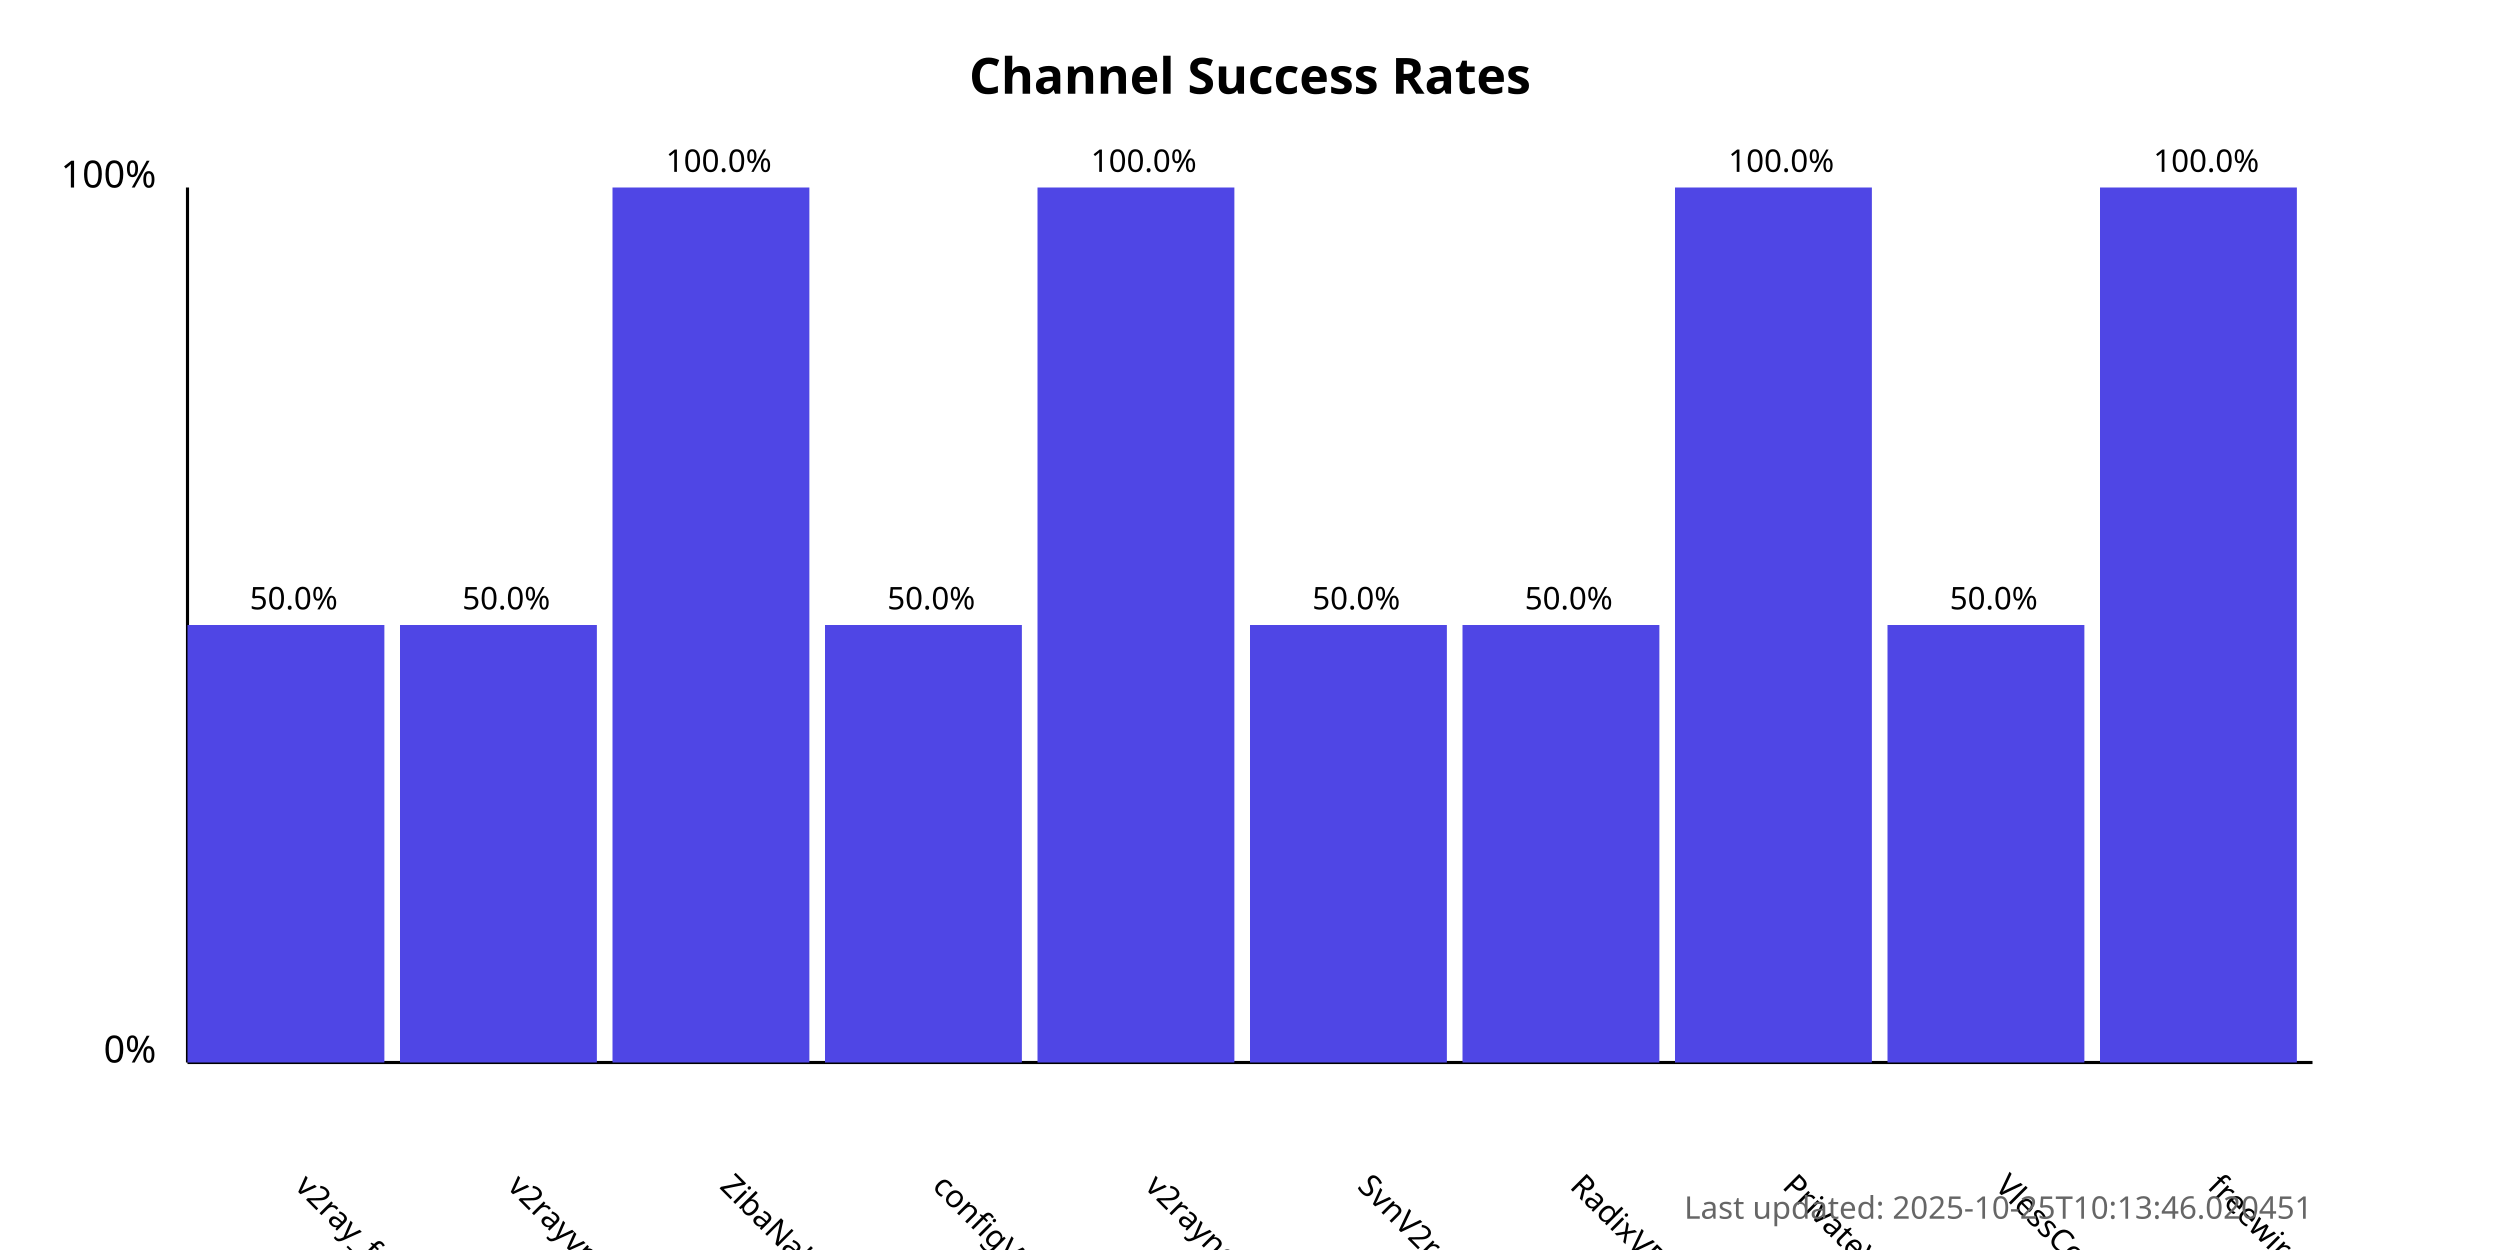
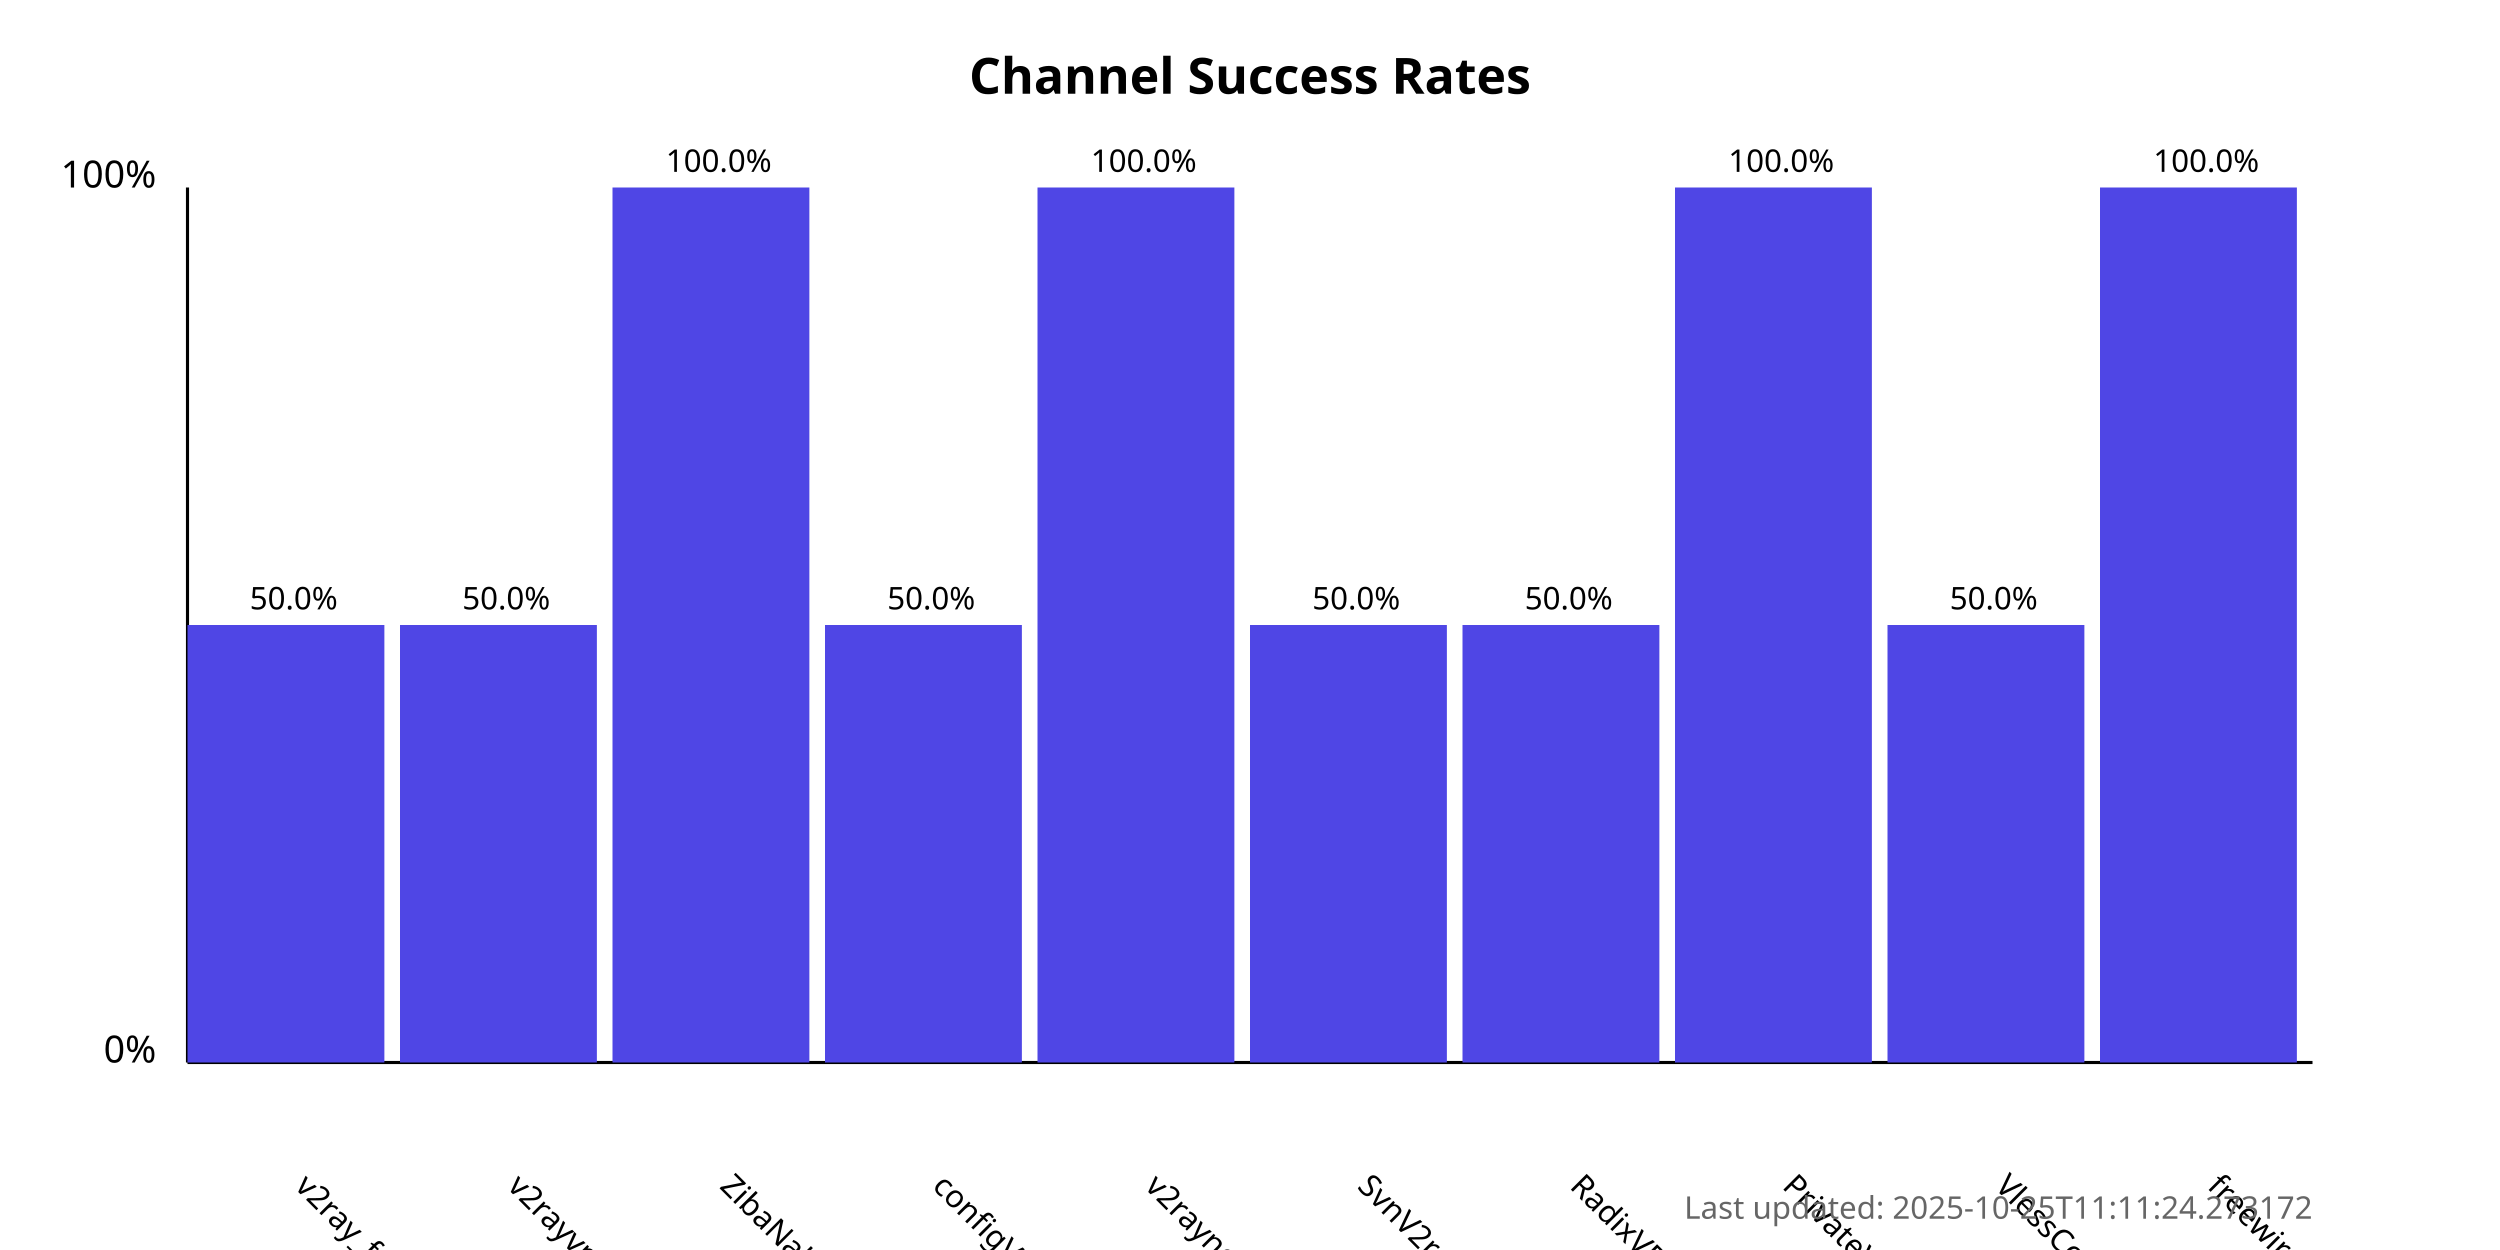
<svg xmlns="http://www.w3.org/2000/svg" width="800" height="400">
  <style>
            .chart-title { font: bold 16px sans-serif; }
            .axis-label { font: 12px sans-serif; }
            .tick-label { font: 10px sans-serif; }
            .bar { fill: #4f46e5; }
            .bar:hover { fill: #6366f1; }
            .timestamp { font: 10px sans-serif; fill: #666; }
        </style>
  <text x="400.0" y="30" text-anchor="middle" class="chart-title">
            Channel Success Rates
        </text>
  <line x1="60" y1="340" x2="60" y2="60" stroke="black" stroke-width="1" />
  <line x1="60" y1="340" x2="740" y2="340" stroke="black" stroke-width="1" />
  <text x="50" y="340" text-anchor="end" class="axis-label">0%</text>
  <text x="50" y="60" text-anchor="end" class="axis-label">100%</text>
  <g>
    <rect x="60" y="200.0" width="63.0" height="140.0" class="bar" />
    <text x="94.0" y="380" transform="rotate(45, 94.0, 380)" text-anchor="start" class="tick-label">
                v2ray_free_conf
            </text>
    <text x="94.0" y="195.0" text-anchor="middle" class="tick-label">
                50.0%
            </text>
  </g>
  <g>
    <rect x="128.0" y="200.0" width="63.0" height="140.0" class="bar" />
    <text x="162.0" y="380" transform="rotate(45, 162.0, 380)" text-anchor="start" class="tick-label">
                v2rayvpno
            </text>
    <text x="162.0" y="195.0" text-anchor="middle" class="tick-label">
                50.0%
            </text>
  </g>
  <g>
    <rect x="196.0" y="60.0" width="63.0" height="280.0" class="bar" />
    <text x="230.0" y="380" transform="rotate(45, 230.0, 380)" text-anchor="start" class="tick-label">
                ZibaNabz
            </text>
    <text x="230.0" y="55.0" text-anchor="middle" class="tick-label">
                100.0%
            </text>
  </g>
  <g>
    <rect x="264.0" y="200.0" width="63.0" height="140.0" class="bar" />
    <text x="298.0" y="380" transform="rotate(45, 298.0, 380)" text-anchor="start" class="tick-label">
                configV2rayForFree
            </text>
    <text x="298.0" y="195.0" text-anchor="middle" class="tick-label">
                50.0%
            </text>
  </g>
  <g>
    <rect x="332.0" y="60.0" width="63.0" height="280.0" class="bar" />
    <text x="366.0" y="380" transform="rotate(45, 366.0, 380)" text-anchor="start" class="tick-label">
                v2rayngvpn
            </text>
    <text x="366.0" y="55.0" text-anchor="middle" class="tick-label">
                100.0%
            </text>
  </g>
  <g>
    <rect x="400.0" y="200.0" width="63.0" height="140.0" class="bar" />
    <text x="434.0" y="380" transform="rotate(45, 434.0, 380)" text-anchor="start" class="tick-label">
                SvnV2ray
            </text>
    <text x="434.0" y="195.0" text-anchor="middle" class="tick-label">
                50.0%
            </text>
  </g>
  <g>
    <rect x="468.0" y="200.0" width="63.0" height="140.0" class="bar" />
    <text x="502.0" y="380" transform="rotate(45, 502.0, 380)" text-anchor="start" class="tick-label">
                RadixVPN
            </text>
    <text x="502.0" y="195.0" text-anchor="middle" class="tick-label">
                50.0%
            </text>
  </g>
  <g>
    <rect x="536.0" y="60.0" width="63.0" height="280.0" class="bar" />
    <text x="570.0" y="380" transform="rotate(45, 570.0, 380)" text-anchor="start" class="tick-label">
                PrivateVPNs
            </text>
    <text x="570.0" y="55.0" text-anchor="middle" class="tick-label">
                100.0%
            </text>
  </g>
  <g>
    <rect x="604.0" y="200.0" width="63.0" height="140.0" class="bar" />
    <text x="638.0" y="380" transform="rotate(45, 638.0, 380)" text-anchor="start" class="tick-label">
                VlessConfig
            </text>
    <text x="638.0" y="195.0" text-anchor="middle" class="tick-label">
                50.0%
            </text>
  </g>
  <g>
    <rect x="672.0" y="60.0" width="63.0" height="280.0" class="bar" />
    <text x="706.0" y="380" transform="rotate(45, 706.0, 380)" text-anchor="start" class="tick-label">
                freewireguard
            </text>
    <text x="706.0" y="55.0" text-anchor="middle" class="tick-label">
                100.0%
            </text>
  </g>
  <text x="740" y="390" text-anchor="end" class="timestamp">
-             Last updated: 2025-10-25T10:13:46.020451
+             Last updated: 2025-10-25T11:11:24.273172
        </text>
</svg>
